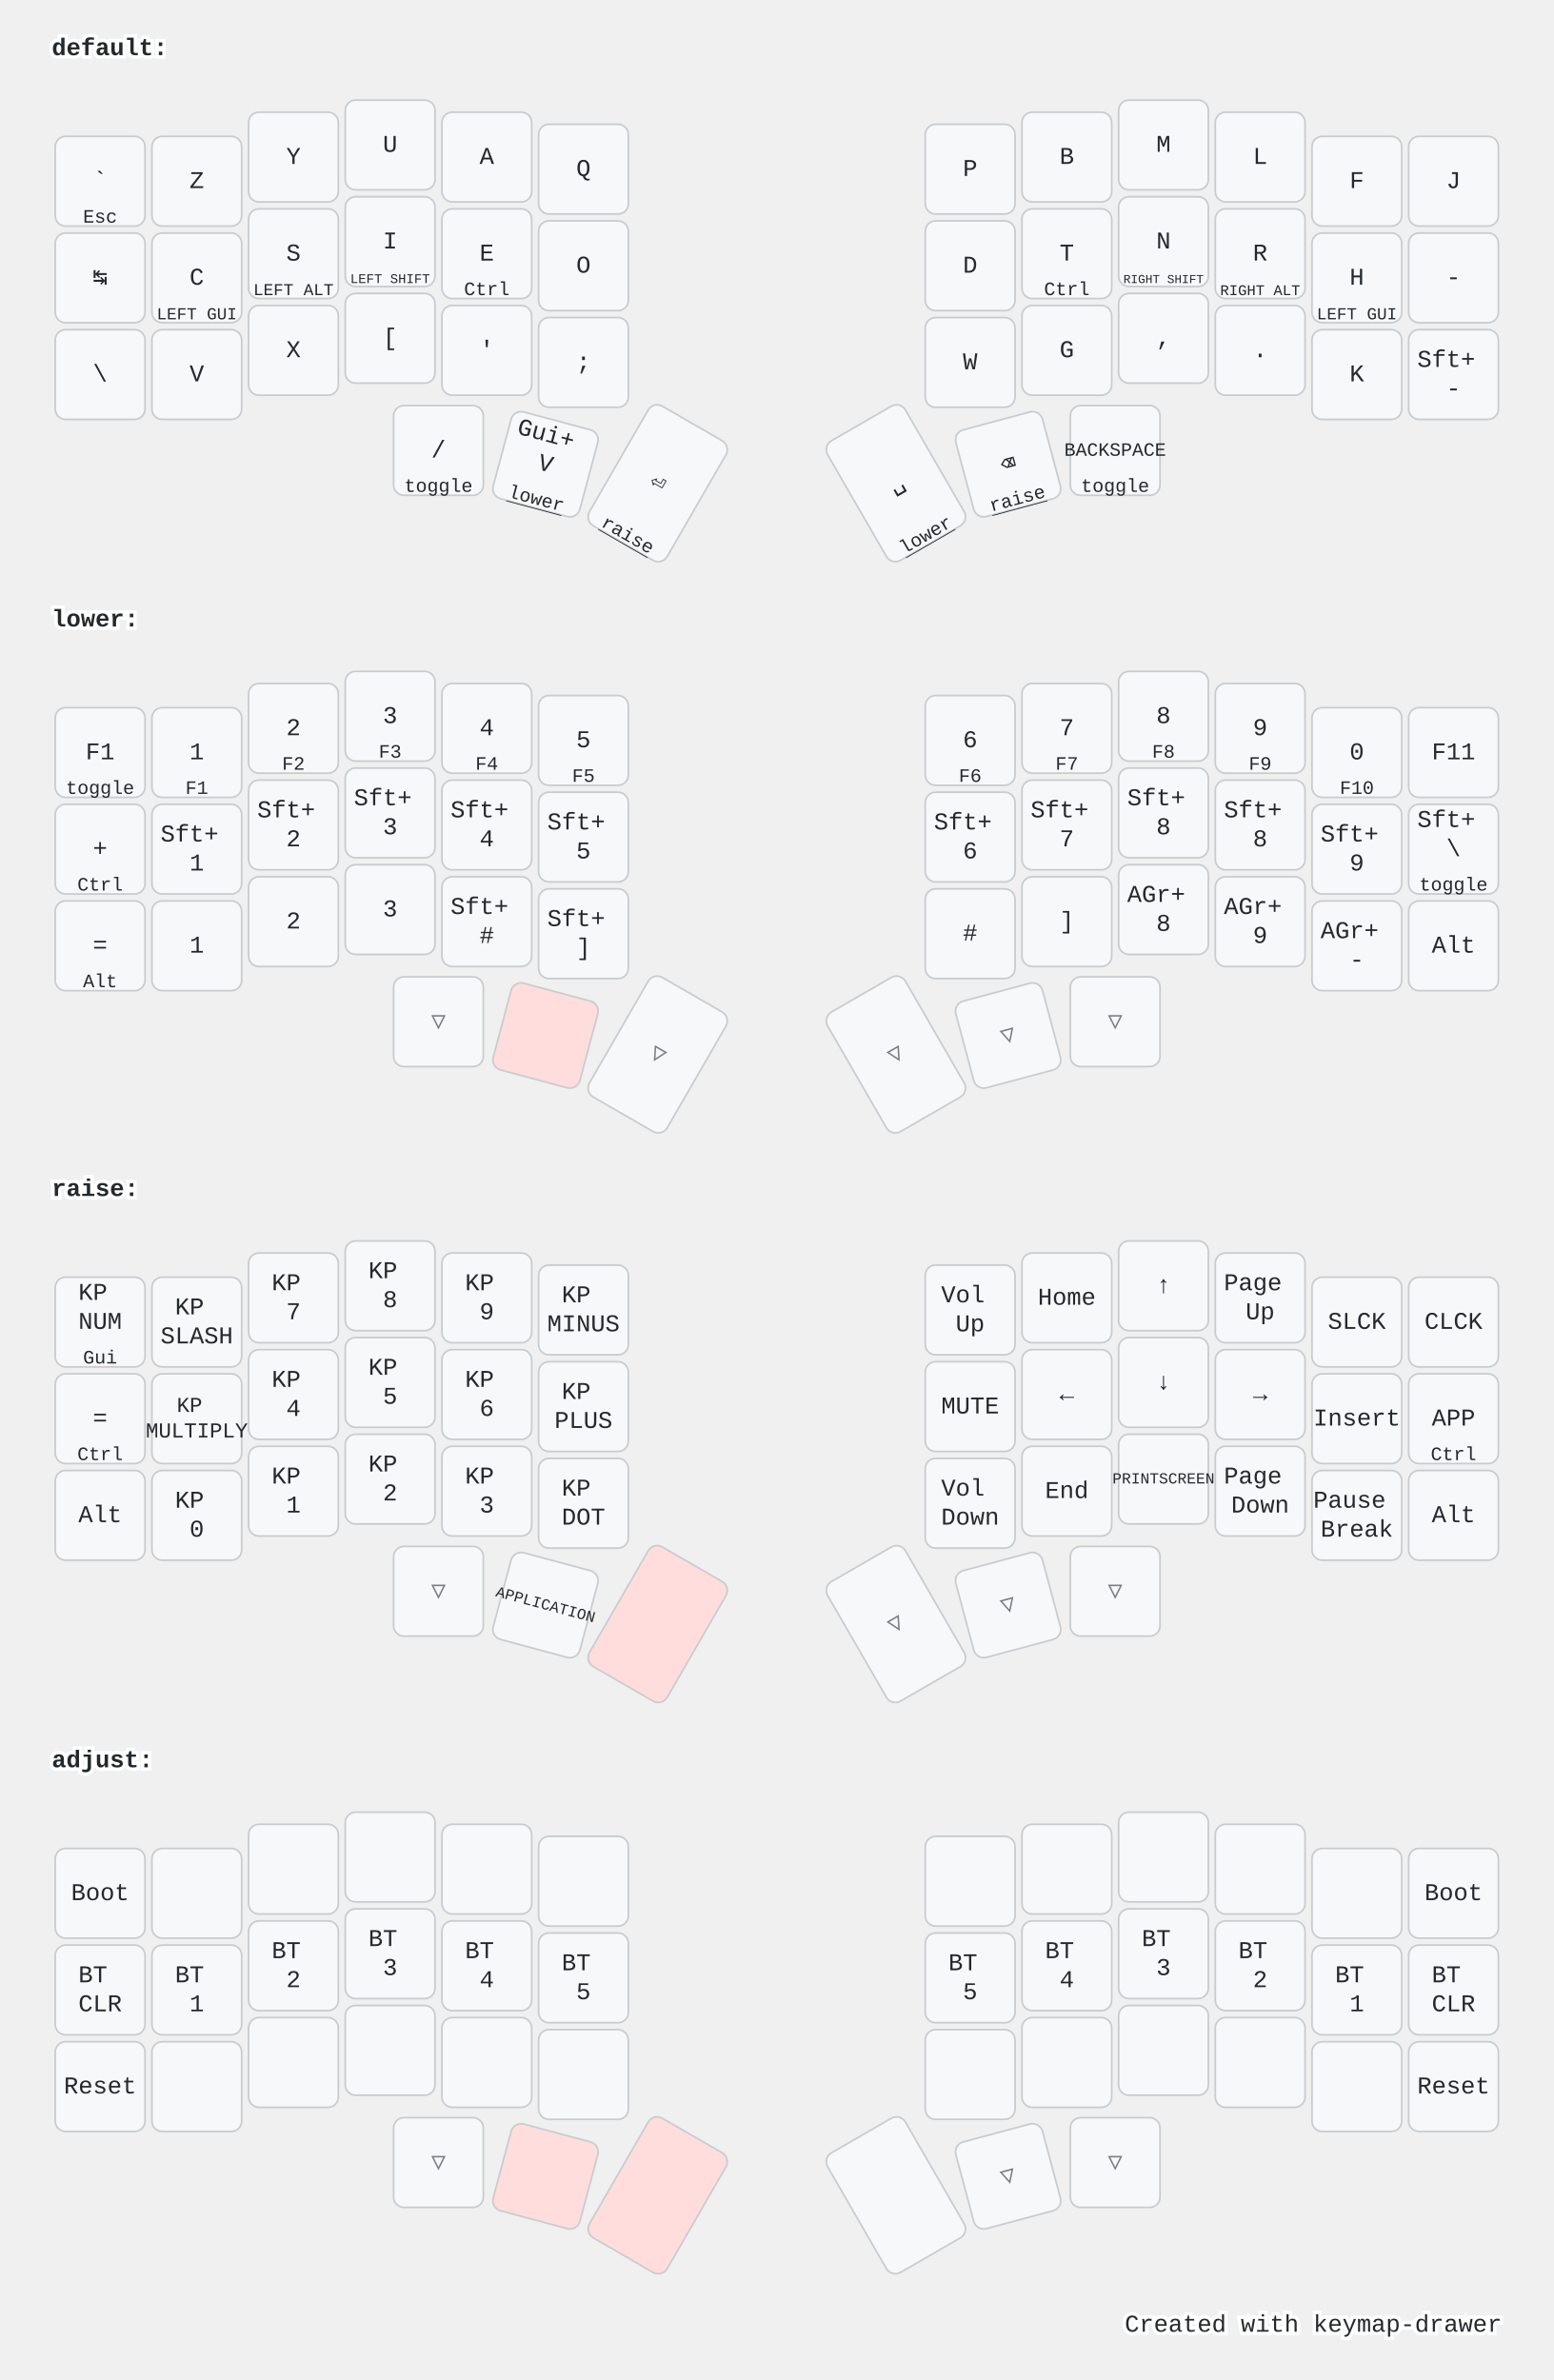
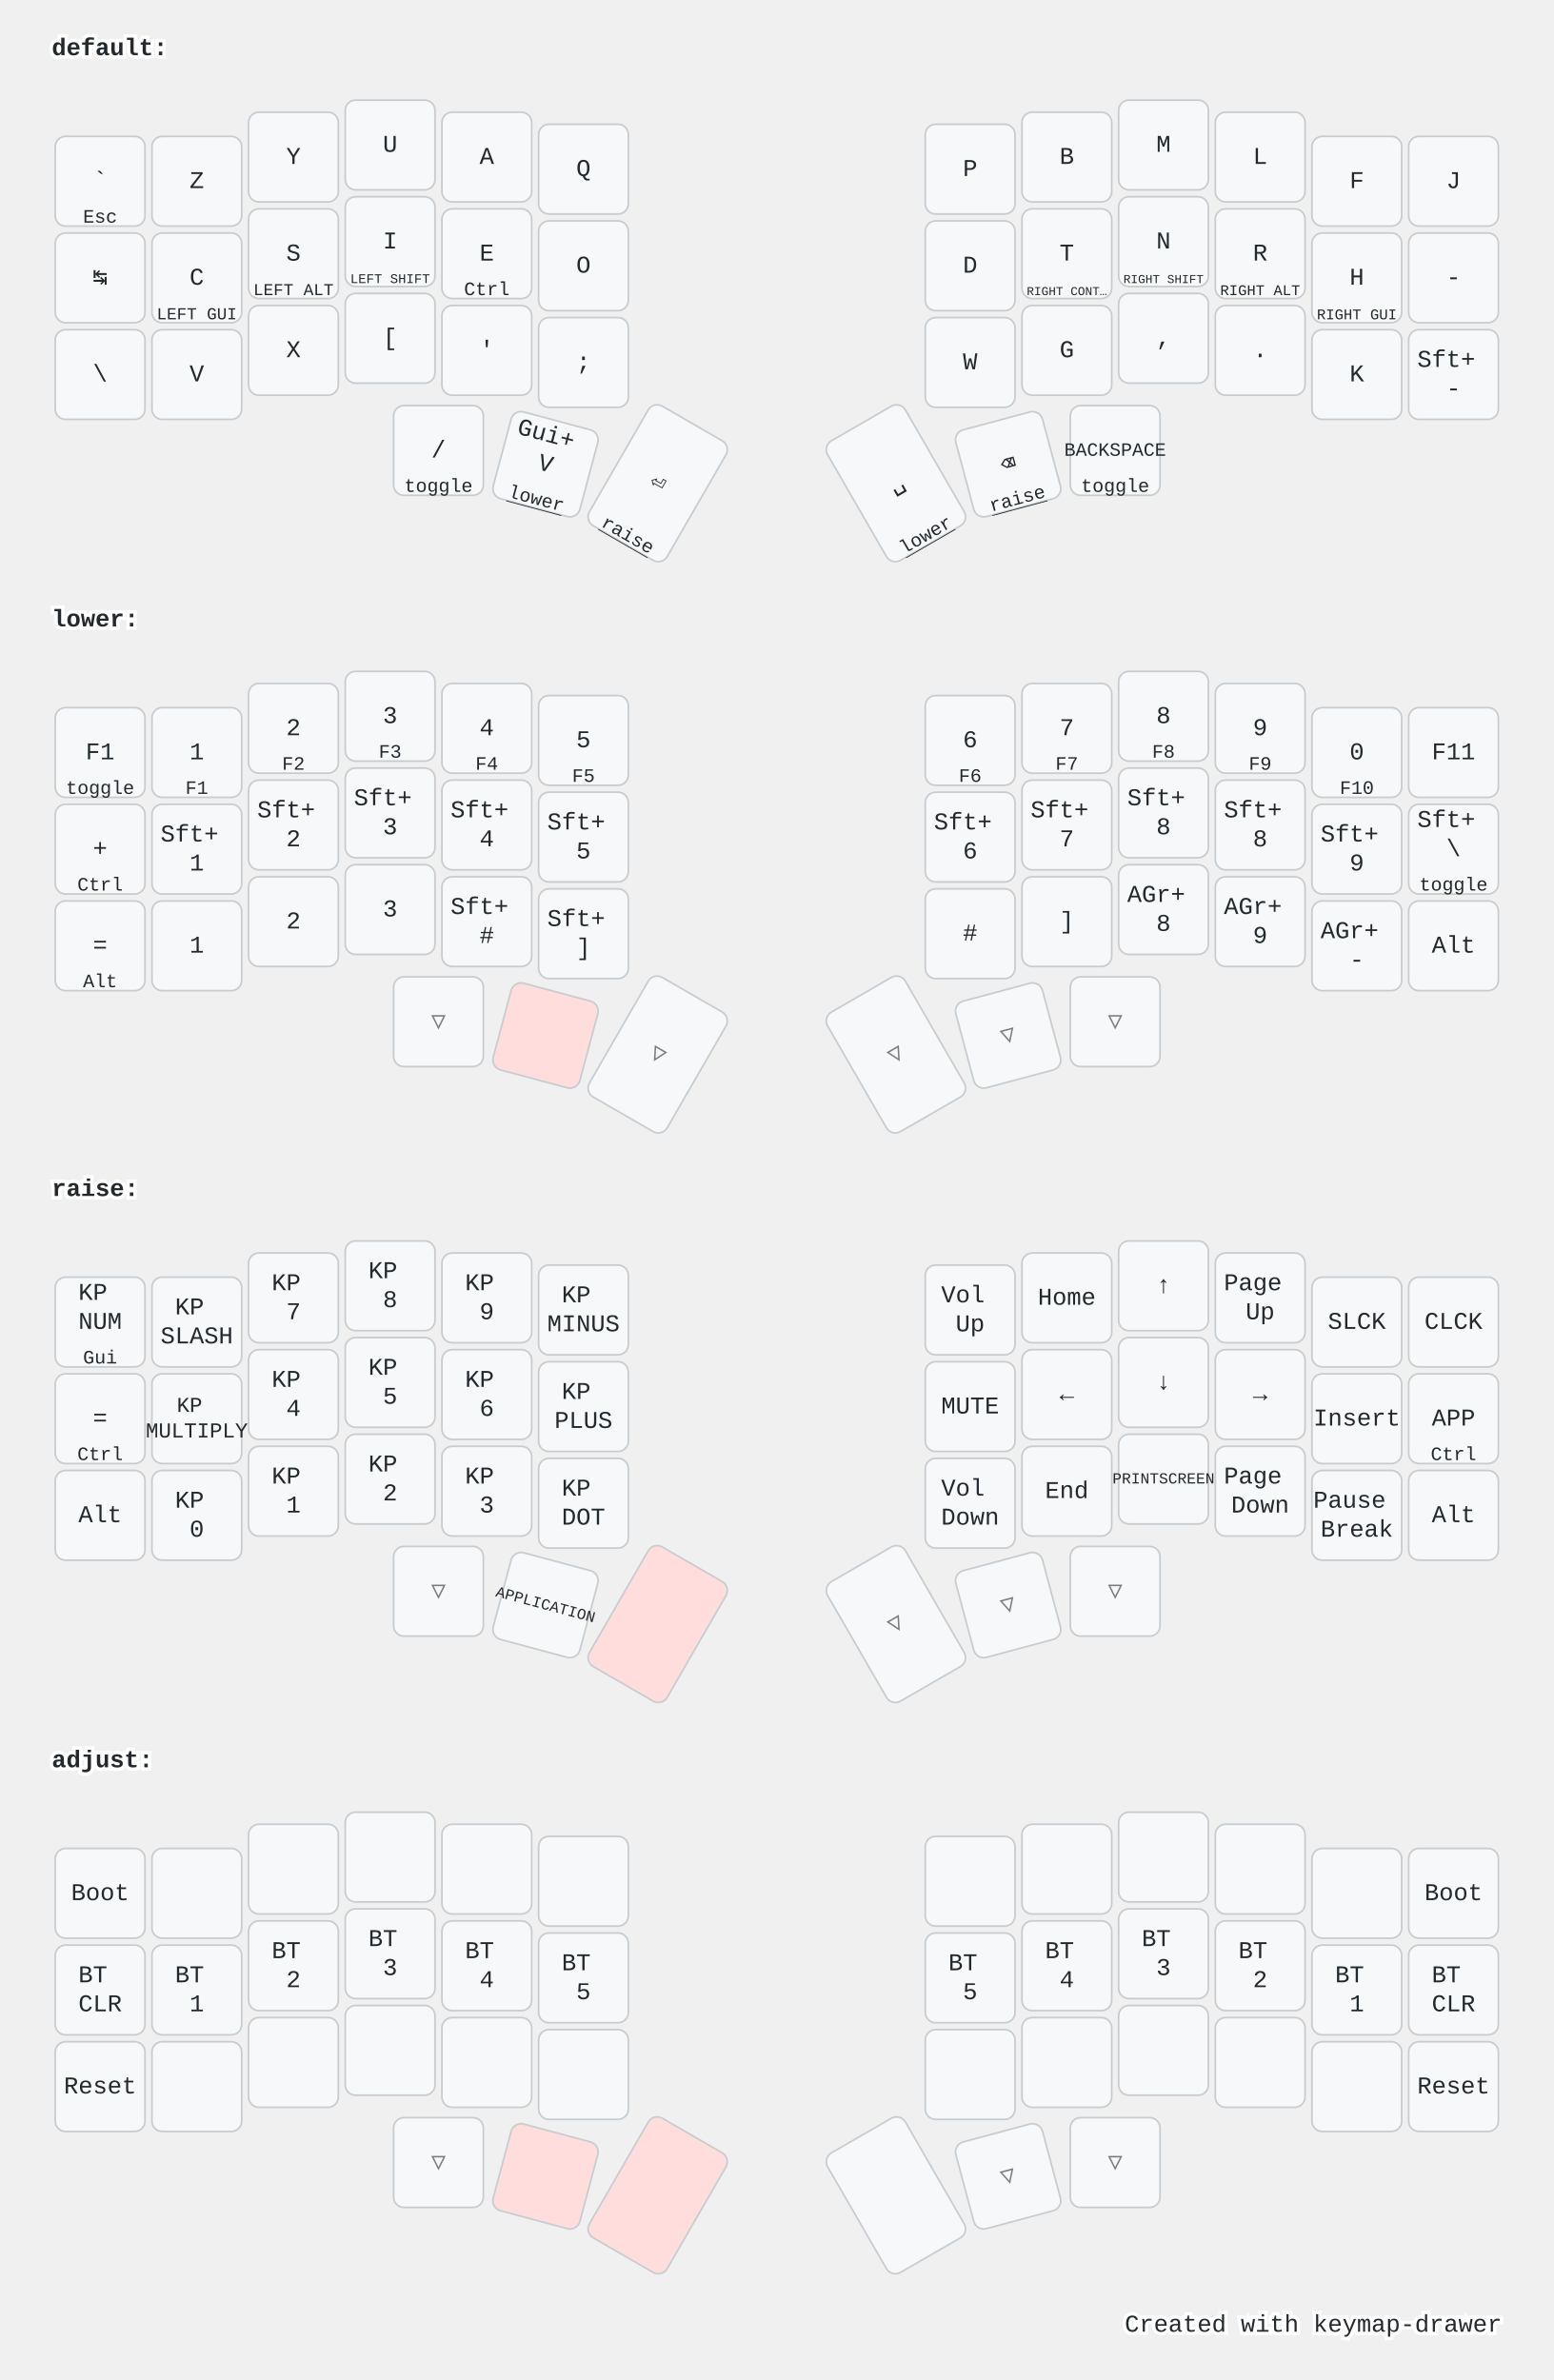
<svg xmlns="http://www.w3.org/2000/svg" width="900" height="1379" viewBox="0 0 900 1379" class="keymap">
  <style>/* inherit to force styles through use tags */
svg path {
    fill: inherit;
}

/* font and background color specifications */
svg.keymap {
    font-family: SFMono-Regular,Consolas,Liberation Mono,Menlo,monospace;
    font-size: 14px;
    font-kerning: normal;
    text-rendering: optimizeLegibility;
    fill: #24292e;
}

/* default key styling */
rect.key {
    fill: #f6f8fa;
}

rect.key, rect.combo {
    stroke: #c9cccf;
    stroke-width: 1;
}

/* default key side styling, only used is draw_key_sides is set */
rect.side {
    filter: brightness(90%);
}

/* color accent for combo boxes */
rect.combo, rect.combo-separate {
    fill: #cdf;
}

/* color accent for held keys */
rect.held, rect.combo.held {
    fill: #fdd;
}

/* color accent for ghost (optional) keys */
rect.ghost, rect.combo.ghost {
    stroke-dasharray: 4, 4;
    stroke-width: 2;
}

text {
    text-anchor: middle;
    dominant-baseline: middle;
}

/* styling for layer labels */
text.label {
    font-weight: bold;
    text-anchor: start;
    stroke: white;
    stroke-width: 4;
    paint-order: stroke;
}

/* styling for optional footer */
text.footer {
    text-anchor: end;
    dominant-baseline: auto;
    stroke: white;
    stroke-width: 4;
    paint-order: stroke;
}

/* styling for combo tap, and key hold/shifted label text */
text.combo, text.hold, text.shifted {
    font-size: 11px;
}

text.hold {
    text-anchor: middle;
    dominant-baseline: auto;
}

text.shifted {
    text-anchor: middle;
    dominant-baseline: hanging;
}

text.layer-activator {
    text-decoration: underline;
}

/* styling for hold/shifted label text in combo box */
text.combo.hold, text.combo.shifted {
    font-size: 8px;
}

/* lighter symbol for transparent keys */
text.trans {
    fill: #7b7e81;
}

/* styling for combo dendrons */
path.combo {
    stroke-width: 1;
    stroke: gray;
    fill: none;
}

/* Start Tabler Icons Cleanup */
/* cannot use height/width with glyphs */
.icon-tabler &gt; path {
    fill: inherit;
    stroke: inherit;
    stroke-width: 2;
}
/* hide tabler's default box */
.icon-tabler &gt; path[stroke="none"][fill="none"] {
    visibility: hidden;
}
/* End Tabler Icons Cleanup */

@media (prefers-color-scheme: dark) {
svg.keymap { fill: #d1d6db; }
rect.key { fill: #3f4750; }
rect.key, rect.combo { stroke: #60666c; }
rect.combo, rect.combo-separate { fill: #1f3d7a; }
rect.held, rect.combo.held { fill: #854747; }
text.label, text.footer { stroke: black; }
text.trans { fill: #7e8184; }
path.combo { stroke: #7f7f7f; }

}</style>
  <g transform="translate(30, 0)" class="layer-default">
    <text x="0" y="28" class="label" id="default">default:</text>
    <g transform="translate(0, 56)">
      <g transform="translate(28, 49)" class="key keypos-0">
        <rect rx="6" ry="6" x="-26" y="-26" width="52" height="52" class="key" />
        <text x="0" y="0" class="key tap">`</text>
        <text x="0" y="24" class="key hold">Esc</text>
      </g>
      <g transform="translate(84, 49)" class="key keypos-1">
        <rect rx="6" ry="6" x="-26" y="-26" width="52" height="52" class="key" />
        <text x="0" y="0" class="key tap">Z</text>
      </g>
      <g transform="translate(140, 35)" class="key keypos-2">
        <rect rx="6" ry="6" x="-26" y="-26" width="52" height="52" class="key" />
        <text x="0" y="0" class="key tap">Y</text>
      </g>
      <g transform="translate(196, 28)" class="key keypos-3">
        <rect rx="6" ry="6" x="-26" y="-26" width="52" height="52" class="key" />
        <text x="0" y="0" class="key tap">U</text>
      </g>
      <g transform="translate(252, 35)" class="key keypos-4">
        <rect rx="6" ry="6" x="-26" y="-26" width="52" height="52" class="key" />
        <text x="0" y="0" class="key tap">A</text>
      </g>
      <g transform="translate(308, 42)" class="key keypos-5">
        <rect rx="6" ry="6" x="-26" y="-26" width="52" height="52" class="key" />
        <text x="0" y="0" class="key tap">Q</text>
      </g>
      <g transform="translate(532, 42)" class="key keypos-6">
        <rect rx="6" ry="6" x="-26" y="-26" width="52" height="52" class="key" />
        <text x="0" y="0" class="key tap">P</text>
      </g>
      <g transform="translate(588, 35)" class="key keypos-7">
        <rect rx="6" ry="6" x="-26" y="-26" width="52" height="52" class="key" />
        <text x="0" y="0" class="key tap">B</text>
      </g>
      <g transform="translate(644, 28)" class="key keypos-8">
        <rect rx="6" ry="6" x="-26" y="-26" width="52" height="52" class="key" />
        <text x="0" y="0" class="key tap">M</text>
      </g>
      <g transform="translate(700, 35)" class="key keypos-9">
        <rect rx="6" ry="6" x="-26" y="-26" width="52" height="52" class="key" />
        <text x="0" y="0" class="key tap">L</text>
      </g>
      <g transform="translate(756, 49)" class="key keypos-10">
        <rect rx="6" ry="6" x="-26" y="-26" width="52" height="52" class="key" />
        <text x="0" y="0" class="key tap">F</text>
      </g>
      <g transform="translate(812, 49)" class="key keypos-11">
        <rect rx="6" ry="6" x="-26" y="-26" width="52" height="52" class="key" />
        <text x="0" y="0" class="key tap">J</text>
      </g>
      <g transform="translate(28, 105)" class="key keypos-12">
        <rect rx="6" ry="6" x="-26" y="-26" width="52" height="52" class="key" />
        <text x="0" y="0" class="key tap">↹</text>
      </g>
      <g transform="translate(84, 105)" class="key keypos-13">
        <rect rx="6" ry="6" x="-26" y="-26" width="52" height="52" class="key" />
        <text x="0" y="0" class="key tap">C</text>
        <text x="0" y="24" class="key hold">
          <tspan style="font-size: 88%">LEFT GUI</tspan>
        </text>
      </g>
      <g transform="translate(140, 91)" class="key keypos-14">
        <rect rx="6" ry="6" x="-26" y="-26" width="52" height="52" class="key" />
        <text x="0" y="0" class="key tap">S</text>
        <text x="0" y="24" class="key hold">
          <tspan style="font-size: 88%">LEFT ALT</tspan>
        </text>
      </g>
      <g transform="translate(196, 84)" class="key keypos-15">
        <rect rx="6" ry="6" x="-26" y="-26" width="52" height="52" class="key" />
        <text x="0" y="0" class="key tap">I</text>
        <text x="0" y="24" class="key hold">
          <tspan style="font-size: 70%">LEFT SHIFT</tspan>
        </text>
      </g>
      <g transform="translate(252, 91)" class="key keypos-16">
        <rect rx="6" ry="6" x="-26" y="-26" width="52" height="52" class="key" />
        <text x="0" y="0" class="key tap">E</text>
        <text x="0" y="24" class="key hold">Ctrl</text>
      </g>
      <g transform="translate(308, 98)" class="key keypos-17">
        <rect rx="6" ry="6" x="-26" y="-26" width="52" height="52" class="key" />
        <text x="0" y="0" class="key tap">O</text>
      </g>
      <g transform="translate(532, 98)" class="key keypos-18">
        <rect rx="6" ry="6" x="-26" y="-26" width="52" height="52" class="key" />
        <text x="0" y="0" class="key tap">D</text>
      </g>
      <g transform="translate(588, 91)" class="key keypos-19">
        <rect rx="6" ry="6" x="-26" y="-26" width="52" height="52" class="key" />
        <text x="0" y="0" class="key tap">T</text>
-         <text x="0" y="24" class="key hold">Ctrl</text>
+         <text x="0" y="24" class="key hold">
+           <tspan style="font-size: 64%">RIGHT CONT…</tspan>
+         </text>
      </g>
      <g transform="translate(644, 84)" class="key keypos-20">
        <rect rx="6" ry="6" x="-26" y="-26" width="52" height="52" class="key" />
        <text x="0" y="0" class="key tap">N</text>
        <text x="0" y="24" class="key hold">
          <tspan style="font-size: 64%">RIGHT SHIFT</tspan>
        </text>
      </g>
      <g transform="translate(700, 91)" class="key keypos-21">
        <rect rx="6" ry="6" x="-26" y="-26" width="52" height="52" class="key" />
        <text x="0" y="0" class="key tap">R</text>
        <text x="0" y="24" class="key hold">
          <tspan style="font-size: 78%">RIGHT ALT</tspan>
        </text>
      </g>
      <g transform="translate(756, 105)" class="key keypos-22">
        <rect rx="6" ry="6" x="-26" y="-26" width="52" height="52" class="key" />
        <text x="0" y="0" class="key tap">H</text>
        <text x="0" y="24" class="key hold">
-           <tspan style="font-size: 88%">LEFT GUI</tspan>
+           <tspan style="font-size: 78%">RIGHT GUI</tspan>
        </text>
      </g>
      <g transform="translate(812, 105)" class="key keypos-23">
        <rect rx="6" ry="6" x="-26" y="-26" width="52" height="52" class="key" />
        <text x="0" y="0" class="key tap">-</text>
      </g>
      <g transform="translate(28, 161)" class="key keypos-24">
        <rect rx="6" ry="6" x="-26" y="-26" width="52" height="52" class="key" />
        <text x="0" y="0" class="key tap">\</text>
      </g>
      <g transform="translate(84, 161)" class="key keypos-25">
        <rect rx="6" ry="6" x="-26" y="-26" width="52" height="52" class="key" />
        <text x="0" y="0" class="key tap">V</text>
      </g>
      <g transform="translate(140, 147)" class="key keypos-26">
        <rect rx="6" ry="6" x="-26" y="-26" width="52" height="52" class="key" />
        <text x="0" y="0" class="key tap">X</text>
      </g>
      <g transform="translate(196, 140)" class="key keypos-27">
        <rect rx="6" ry="6" x="-26" y="-26" width="52" height="52" class="key" />
        <text x="0" y="0" class="key tap">[</text>
      </g>
      <g transform="translate(252, 147)" class="key keypos-28">
        <rect rx="6" ry="6" x="-26" y="-26" width="52" height="52" class="key" />
        <text x="0" y="0" class="key tap">'</text>
      </g>
      <g transform="translate(308, 154)" class="key keypos-29">
        <rect rx="6" ry="6" x="-26" y="-26" width="52" height="52" class="key" />
        <text x="0" y="0" class="key tap">;</text>
      </g>
      <g transform="translate(532, 154)" class="key keypos-30">
        <rect rx="6" ry="6" x="-26" y="-26" width="52" height="52" class="key" />
        <text x="0" y="0" class="key tap">W</text>
      </g>
      <g transform="translate(588, 147)" class="key keypos-31">
        <rect rx="6" ry="6" x="-26" y="-26" width="52" height="52" class="key" />
        <text x="0" y="0" class="key tap">G</text>
      </g>
      <g transform="translate(644, 140)" class="key keypos-32">
        <rect rx="6" ry="6" x="-26" y="-26" width="52" height="52" class="key" />
        <text x="0" y="0" class="key tap">,</text>
      </g>
      <g transform="translate(700, 147)" class="key keypos-33">
        <rect rx="6" ry="6" x="-26" y="-26" width="52" height="52" class="key" />
        <text x="0" y="0" class="key tap">.</text>
      </g>
      <g transform="translate(756, 161)" class="key keypos-34">
        <rect rx="6" ry="6" x="-26" y="-26" width="52" height="52" class="key" />
        <text x="0" y="0" class="key tap">K</text>
      </g>
      <g transform="translate(812, 161)" class="key keypos-35">
        <rect rx="6" ry="6" x="-26" y="-26" width="52" height="52" class="key" />
        <text x="0" y="0" class="key tap">
          <tspan x="0" dy="-0.6em">Sft+</tspan>
          <tspan x="0" dy="1.2em">-</tspan>
        </text>
      </g>
      <g transform="translate(224, 205)" class="key keypos-36">
        <rect rx="6" ry="6" x="-26" y="-26" width="52" height="52" class="key" />
        <text x="0" y="0" class="key tap">/</text>
        <text x="0" y="24" class="key hold">toggle</text>
      </g>
      <g transform="translate(286, 213) rotate(15.0)" class="key keypos-37">
        <rect rx="6" ry="6" x="-26" y="-26" width="52" height="52" class="key" />
        <text x="0" y="0" class="key tap">
          <tspan x="0" dy="-1.2em">Gui+</tspan>
          <tspan x="0" dy="1.2em">V</tspan>
        </text>
        <a href="#lower">
          <text x="0" y="24" class="key hold layer-activator">lower</text>
        </a>
      </g>
      <g transform="translate(351, 224) rotate(30.0)" class="key keypos-38">
        <rect rx="6" ry="6" x="-26" y="-40" width="52" height="80" class="key" />
        <text x="0" y="0" class="key tap">⏎</text>
        <a href="#raise">
          <text x="0" y="38" class="key hold layer-activator">raise</text>
        </a>
      </g>
      <g transform="translate(489, 224) rotate(-30.0)" class="key keypos-39">
        <rect rx="6" ry="6" x="-26" y="-40" width="52" height="80" class="key" />
        <text x="0" y="0" class="key tap">␣</text>
        <a href="#lower">
          <text x="0" y="38" class="key hold layer-activator">lower</text>
        </a>
      </g>
      <g transform="translate(554, 213) rotate(-15.0)" class="key keypos-40">
        <rect rx="6" ry="6" x="-26" y="-26" width="52" height="52" class="key" />
        <text x="0" y="0" class="key tap">⌫</text>
        <a href="#raise">
          <text x="0" y="24" class="key hold layer-activator">raise</text>
        </a>
      </g>
      <g transform="translate(616, 205)" class="key keypos-41">
        <rect rx="6" ry="6" x="-26" y="-26" width="52" height="52" class="key" />
        <text x="0" y="0" class="key tap">
          <tspan style="font-size: 78%">BACKSPACE</tspan>
        </text>
        <text x="0" y="24" class="key hold">toggle</text>
      </g>
    </g>
  </g>
  <g transform="translate(30, 331)" class="layer-lower">
    <text x="0" y="28" class="label" id="lower">lower:</text>
    <g transform="translate(0, 56)">
      <g transform="translate(28, 49)" class="key keypos-0">
        <rect rx="6" ry="6" x="-26" y="-26" width="52" height="52" class="key" />
        <text x="0" y="0" class="key tap">F1</text>
        <text x="0" y="24" class="key hold">toggle</text>
      </g>
      <g transform="translate(84, 49)" class="key keypos-1">
        <rect rx="6" ry="6" x="-26" y="-26" width="52" height="52" class="key" />
        <text x="0" y="0" class="key tap">1</text>
        <text x="0" y="24" class="key hold">F1</text>
      </g>
      <g transform="translate(140, 35)" class="key keypos-2">
        <rect rx="6" ry="6" x="-26" y="-26" width="52" height="52" class="key" />
        <text x="0" y="0" class="key tap">2</text>
        <text x="0" y="24" class="key hold">F2</text>
      </g>
      <g transform="translate(196, 28)" class="key keypos-3">
        <rect rx="6" ry="6" x="-26" y="-26" width="52" height="52" class="key" />
        <text x="0" y="0" class="key tap">3</text>
        <text x="0" y="24" class="key hold">F3</text>
      </g>
      <g transform="translate(252, 35)" class="key keypos-4">
        <rect rx="6" ry="6" x="-26" y="-26" width="52" height="52" class="key" />
        <text x="0" y="0" class="key tap">4</text>
        <text x="0" y="24" class="key hold">F4</text>
      </g>
      <g transform="translate(308, 42)" class="key keypos-5">
        <rect rx="6" ry="6" x="-26" y="-26" width="52" height="52" class="key" />
        <text x="0" y="0" class="key tap">5</text>
        <text x="0" y="24" class="key hold">F5</text>
      </g>
      <g transform="translate(532, 42)" class="key keypos-6">
        <rect rx="6" ry="6" x="-26" y="-26" width="52" height="52" class="key" />
        <text x="0" y="0" class="key tap">6</text>
        <text x="0" y="24" class="key hold">F6</text>
      </g>
      <g transform="translate(588, 35)" class="key keypos-7">
        <rect rx="6" ry="6" x="-26" y="-26" width="52" height="52" class="key" />
        <text x="0" y="0" class="key tap">7</text>
        <text x="0" y="24" class="key hold">F7</text>
      </g>
      <g transform="translate(644, 28)" class="key keypos-8">
        <rect rx="6" ry="6" x="-26" y="-26" width="52" height="52" class="key" />
        <text x="0" y="0" class="key tap">8</text>
        <text x="0" y="24" class="key hold">F8</text>
      </g>
      <g transform="translate(700, 35)" class="key keypos-9">
        <rect rx="6" ry="6" x="-26" y="-26" width="52" height="52" class="key" />
        <text x="0" y="0" class="key tap">9</text>
        <text x="0" y="24" class="key hold">F9</text>
      </g>
      <g transform="translate(756, 49)" class="key keypos-10">
        <rect rx="6" ry="6" x="-26" y="-26" width="52" height="52" class="key" />
        <text x="0" y="0" class="key tap">0</text>
        <text x="0" y="24" class="key hold">F10</text>
      </g>
      <g transform="translate(812, 49)" class="key keypos-11">
        <rect rx="6" ry="6" x="-26" y="-26" width="52" height="52" class="key" />
        <text x="0" y="0" class="key tap">F11</text>
      </g>
      <g transform="translate(28, 105)" class="key keypos-12">
        <rect rx="6" ry="6" x="-26" y="-26" width="52" height="52" class="key" />
        <text x="0" y="0" class="key tap">+</text>
        <text x="0" y="24" class="key hold">Ctrl</text>
      </g>
      <g transform="translate(84, 105)" class="key keypos-13">
        <rect rx="6" ry="6" x="-26" y="-26" width="52" height="52" class="key" />
        <text x="0" y="0" class="key tap">
          <tspan x="0" dy="-0.6em">Sft+</tspan>
          <tspan x="0" dy="1.2em">1</tspan>
        </text>
      </g>
      <g transform="translate(140, 91)" class="key keypos-14">
        <rect rx="6" ry="6" x="-26" y="-26" width="52" height="52" class="key" />
        <text x="0" y="0" class="key tap">
          <tspan x="0" dy="-0.6em">Sft+</tspan>
          <tspan x="0" dy="1.2em">2</tspan>
        </text>
      </g>
      <g transform="translate(196, 84)" class="key keypos-15">
        <rect rx="6" ry="6" x="-26" y="-26" width="52" height="52" class="key" />
        <text x="0" y="0" class="key tap">
          <tspan x="0" dy="-0.6em">Sft+</tspan>
          <tspan x="0" dy="1.2em">3</tspan>
        </text>
      </g>
      <g transform="translate(252, 91)" class="key keypos-16">
        <rect rx="6" ry="6" x="-26" y="-26" width="52" height="52" class="key" />
        <text x="0" y="0" class="key tap">
          <tspan x="0" dy="-0.6em">Sft+</tspan>
          <tspan x="0" dy="1.2em">4</tspan>
        </text>
      </g>
      <g transform="translate(308, 98)" class="key keypos-17">
        <rect rx="6" ry="6" x="-26" y="-26" width="52" height="52" class="key" />
        <text x="0" y="0" class="key tap">
          <tspan x="0" dy="-0.6em">Sft+</tspan>
          <tspan x="0" dy="1.2em">5</tspan>
        </text>
      </g>
      <g transform="translate(532, 98)" class="key keypos-18">
        <rect rx="6" ry="6" x="-26" y="-26" width="52" height="52" class="key" />
        <text x="0" y="0" class="key tap">
          <tspan x="0" dy="-0.6em">Sft+</tspan>
          <tspan x="0" dy="1.2em">6</tspan>
        </text>
      </g>
      <g transform="translate(588, 91)" class="key keypos-19">
        <rect rx="6" ry="6" x="-26" y="-26" width="52" height="52" class="key" />
        <text x="0" y="0" class="key tap">
          <tspan x="0" dy="-0.6em">Sft+</tspan>
          <tspan x="0" dy="1.2em">7</tspan>
        </text>
      </g>
      <g transform="translate(644, 84)" class="key keypos-20">
        <rect rx="6" ry="6" x="-26" y="-26" width="52" height="52" class="key" />
        <text x="0" y="0" class="key tap">
          <tspan x="0" dy="-0.6em">Sft+</tspan>
          <tspan x="0" dy="1.2em">8</tspan>
        </text>
      </g>
      <g transform="translate(700, 91)" class="key keypos-21">
        <rect rx="6" ry="6" x="-26" y="-26" width="52" height="52" class="key" />
        <text x="0" y="0" class="key tap">
          <tspan x="0" dy="-0.6em">Sft+</tspan>
          <tspan x="0" dy="1.2em">8</tspan>
        </text>
      </g>
      <g transform="translate(756, 105)" class="key keypos-22">
        <rect rx="6" ry="6" x="-26" y="-26" width="52" height="52" class="key" />
        <text x="0" y="0" class="key tap">
          <tspan x="0" dy="-0.6em">Sft+</tspan>
          <tspan x="0" dy="1.2em">9</tspan>
        </text>
      </g>
      <g transform="translate(812, 105)" class="key keypos-23">
        <rect rx="6" ry="6" x="-26" y="-26" width="52" height="52" class="key" />
        <text x="0" y="0" class="key tap">
          <tspan x="0" dy="-1.2em">Sft+</tspan>
          <tspan x="0" dy="1.2em">\</tspan>
        </text>
        <text x="0" y="24" class="key hold">toggle</text>
      </g>
      <g transform="translate(28, 161)" class="key keypos-24">
        <rect rx="6" ry="6" x="-26" y="-26" width="52" height="52" class="key" />
        <text x="0" y="0" class="key tap">=</text>
        <text x="0" y="24" class="key hold">Alt</text>
      </g>
      <g transform="translate(84, 161)" class="key keypos-25">
        <rect rx="6" ry="6" x="-26" y="-26" width="52" height="52" class="key" />
        <text x="0" y="0" class="key tap">1</text>
      </g>
      <g transform="translate(140, 147)" class="key keypos-26">
        <rect rx="6" ry="6" x="-26" y="-26" width="52" height="52" class="key" />
        <text x="0" y="0" class="key tap">2</text>
      </g>
      <g transform="translate(196, 140)" class="key keypos-27">
        <rect rx="6" ry="6" x="-26" y="-26" width="52" height="52" class="key" />
        <text x="0" y="0" class="key tap">3</text>
      </g>
      <g transform="translate(252, 147)" class="key keypos-28">
        <rect rx="6" ry="6" x="-26" y="-26" width="52" height="52" class="key" />
        <text x="0" y="0" class="key tap">
          <tspan x="0" dy="-0.6em">Sft+</tspan>
          <tspan x="0" dy="1.2em">#</tspan>
        </text>
      </g>
      <g transform="translate(308, 154)" class="key keypos-29">
        <rect rx="6" ry="6" x="-26" y="-26" width="52" height="52" class="key" />
        <text x="0" y="0" class="key tap">
          <tspan x="0" dy="-0.6em">Sft+</tspan>
          <tspan x="0" dy="1.2em">]</tspan>
        </text>
      </g>
      <g transform="translate(532, 154)" class="key keypos-30">
        <rect rx="6" ry="6" x="-26" y="-26" width="52" height="52" class="key" />
        <text x="0" y="0" class="key tap">#</text>
      </g>
      <g transform="translate(588, 147)" class="key keypos-31">
        <rect rx="6" ry="6" x="-26" y="-26" width="52" height="52" class="key" />
        <text x="0" y="0" class="key tap">]</text>
      </g>
      <g transform="translate(644, 140)" class="key keypos-32">
        <rect rx="6" ry="6" x="-26" y="-26" width="52" height="52" class="key" />
        <text x="0" y="0" class="key tap">
          <tspan x="0" dy="-0.6em">AGr+</tspan>
          <tspan x="0" dy="1.2em">8</tspan>
        </text>
      </g>
      <g transform="translate(700, 147)" class="key keypos-33">
        <rect rx="6" ry="6" x="-26" y="-26" width="52" height="52" class="key" />
        <text x="0" y="0" class="key tap">
          <tspan x="0" dy="-0.6em">AGr+</tspan>
          <tspan x="0" dy="1.2em">9</tspan>
        </text>
      </g>
      <g transform="translate(756, 161)" class="key keypos-34">
        <rect rx="6" ry="6" x="-26" y="-26" width="52" height="52" class="key" />
        <text x="0" y="0" class="key tap">
          <tspan x="0" dy="-0.6em">AGr+</tspan>
          <tspan x="0" dy="1.2em">-</tspan>
        </text>
      </g>
      <g transform="translate(812, 161)" class="key keypos-35">
        <rect rx="6" ry="6" x="-26" y="-26" width="52" height="52" class="key" />
        <text x="0" y="0" class="key tap">Alt</text>
      </g>
      <g transform="translate(224, 205)" class="key trans keypos-36">
        <rect rx="6" ry="6" x="-26" y="-26" width="52" height="52" class="key trans" />
        <text x="0" y="0" class="key trans tap">▽</text>
      </g>
      <g transform="translate(286, 213) rotate(15.0)" class="key held keypos-37">
        <rect rx="6" ry="6" x="-26" y="-26" width="52" height="52" class="key held" />
      </g>
      <g transform="translate(351, 224) rotate(30.0)" class="key trans keypos-38">
        <rect rx="6" ry="6" x="-26" y="-40" width="52" height="80" class="key trans" />
        <text x="0" y="0" class="key trans tap">▽</text>
      </g>
      <g transform="translate(489, 224) rotate(-30.0)" class="key trans keypos-39">
        <rect rx="6" ry="6" x="-26" y="-40" width="52" height="80" class="key trans" />
        <text x="0" y="0" class="key trans tap">▽</text>
      </g>
      <g transform="translate(554, 213) rotate(-15.0)" class="key trans keypos-40">
        <rect rx="6" ry="6" x="-26" y="-26" width="52" height="52" class="key trans" />
        <text x="0" y="0" class="key trans tap">▽</text>
      </g>
      <g transform="translate(616, 205)" class="key trans keypos-41">
        <rect rx="6" ry="6" x="-26" y="-26" width="52" height="52" class="key trans" />
        <text x="0" y="0" class="key trans tap">▽</text>
      </g>
    </g>
  </g>
  <g transform="translate(30, 661)" class="layer-raise">
    <text x="0" y="28" class="label" id="raise">raise:</text>
    <g transform="translate(0, 56)">
      <g transform="translate(28, 49)" class="key keypos-0">
        <rect rx="6" ry="6" x="-26" y="-26" width="52" height="52" class="key" />
        <text x="0" y="0" class="key tap">
          <tspan x="0" dy="-1.2em">KP</tspan>
          <tspan x="0" dy="1.2em">NUM</tspan>
        </text>
        <text x="0" y="24" class="key hold">Gui</text>
      </g>
      <g transform="translate(84, 49)" class="key keypos-1">
        <rect rx="6" ry="6" x="-26" y="-26" width="52" height="52" class="key" />
        <text x="0" y="0" class="key tap">
          <tspan x="0" dy="-0.6em">KP</tspan>
          <tspan x="0" dy="1.2em">SLASH</tspan>
        </text>
      </g>
      <g transform="translate(140, 35)" class="key keypos-2">
        <rect rx="6" ry="6" x="-26" y="-26" width="52" height="52" class="key" />
        <text x="0" y="0" class="key tap">
          <tspan x="0" dy="-0.6em">KP</tspan>
          <tspan x="0" dy="1.2em">7</tspan>
        </text>
      </g>
      <g transform="translate(196, 28)" class="key keypos-3">
        <rect rx="6" ry="6" x="-26" y="-26" width="52" height="52" class="key" />
        <text x="0" y="0" class="key tap">
          <tspan x="0" dy="-0.6em">KP</tspan>
          <tspan x="0" dy="1.2em">8</tspan>
        </text>
      </g>
      <g transform="translate(252, 35)" class="key keypos-4">
        <rect rx="6" ry="6" x="-26" y="-26" width="52" height="52" class="key" />
        <text x="0" y="0" class="key tap">
          <tspan x="0" dy="-0.6em">KP</tspan>
          <tspan x="0" dy="1.2em">9</tspan>
        </text>
      </g>
      <g transform="translate(308, 42)" class="key keypos-5">
        <rect rx="6" ry="6" x="-26" y="-26" width="52" height="52" class="key" />
        <text x="0" y="0" class="key tap">
          <tspan x="0" dy="-0.6em">KP</tspan>
          <tspan x="0" dy="1.2em">MINUS</tspan>
        </text>
      </g>
      <g transform="translate(532, 42)" class="key keypos-6">
        <rect rx="6" ry="6" x="-26" y="-26" width="52" height="52" class="key" />
        <text x="0" y="0" class="key tap">
          <tspan x="0" dy="-0.6em">Vol</tspan>
          <tspan x="0" dy="1.2em">Up</tspan>
        </text>
      </g>
      <g transform="translate(588, 35)" class="key keypos-7">
        <rect rx="6" ry="6" x="-26" y="-26" width="52" height="52" class="key" />
        <text x="0" y="0" class="key tap">Home</text>
      </g>
      <g transform="translate(644, 28)" class="key keypos-8">
        <rect rx="6" ry="6" x="-26" y="-26" width="52" height="52" class="key" />
        <text x="0" y="0" class="key tap">↑</text>
      </g>
      <g transform="translate(700, 35)" class="key keypos-9">
        <rect rx="6" ry="6" x="-26" y="-26" width="52" height="52" class="key" />
        <text x="0" y="0" class="key tap">
          <tspan x="0" dy="-0.6em">Page</tspan>
          <tspan x="0" dy="1.2em">Up</tspan>
        </text>
      </g>
      <g transform="translate(756, 49)" class="key keypos-10">
        <rect rx="6" ry="6" x="-26" y="-26" width="52" height="52" class="key" />
        <text x="0" y="0" class="key tap">SLCK</text>
      </g>
      <g transform="translate(812, 49)" class="key keypos-11">
        <rect rx="6" ry="6" x="-26" y="-26" width="52" height="52" class="key" />
        <text x="0" y="0" class="key tap">CLCK</text>
      </g>
      <g transform="translate(28, 105)" class="key keypos-12">
        <rect rx="6" ry="6" x="-26" y="-26" width="52" height="52" class="key" />
        <text x="0" y="0" class="key tap">=</text>
        <text x="0" y="24" class="key hold">Ctrl</text>
      </g>
      <g transform="translate(84, 105)" class="key keypos-13">
        <rect rx="6" ry="6" x="-26" y="-26" width="52" height="52" class="key" />
        <text x="0" y="0" class="key tap">
          <tspan x="0" dy="-0.6em" style="font-size: 88%">KP</tspan>
          <tspan x="0" dy="1.2em" style="font-size: 88%">MULTIPLY</tspan>
        </text>
      </g>
      <g transform="translate(140, 91)" class="key keypos-14">
        <rect rx="6" ry="6" x="-26" y="-26" width="52" height="52" class="key" />
        <text x="0" y="0" class="key tap">
          <tspan x="0" dy="-0.6em">KP</tspan>
          <tspan x="0" dy="1.2em">4</tspan>
        </text>
      </g>
      <g transform="translate(196, 84)" class="key keypos-15">
        <rect rx="6" ry="6" x="-26" y="-26" width="52" height="52" class="key" />
        <text x="0" y="0" class="key tap">
          <tspan x="0" dy="-0.6em">KP</tspan>
          <tspan x="0" dy="1.2em">5</tspan>
        </text>
      </g>
      <g transform="translate(252, 91)" class="key keypos-16">
        <rect rx="6" ry="6" x="-26" y="-26" width="52" height="52" class="key" />
        <text x="0" y="0" class="key tap">
          <tspan x="0" dy="-0.6em">KP</tspan>
          <tspan x="0" dy="1.2em">6</tspan>
        </text>
      </g>
      <g transform="translate(308, 98)" class="key keypos-17">
        <rect rx="6" ry="6" x="-26" y="-26" width="52" height="52" class="key" />
        <text x="0" y="0" class="key tap">
          <tspan x="0" dy="-0.6em">KP</tspan>
          <tspan x="0" dy="1.2em">PLUS</tspan>
        </text>
      </g>
      <g transform="translate(532, 98)" class="key keypos-18">
        <rect rx="6" ry="6" x="-26" y="-26" width="52" height="52" class="key" />
        <text x="0" y="0" class="key tap">MUTE</text>
      </g>
      <g transform="translate(588, 91)" class="key keypos-19">
        <rect rx="6" ry="6" x="-26" y="-26" width="52" height="52" class="key" />
        <text x="0" y="0" class="key tap">←</text>
      </g>
      <g transform="translate(644, 84)" class="key keypos-20">
        <rect rx="6" ry="6" x="-26" y="-26" width="52" height="52" class="key" />
        <text x="0" y="0" class="key tap">↓</text>
      </g>
      <g transform="translate(700, 91)" class="key keypos-21">
        <rect rx="6" ry="6" x="-26" y="-26" width="52" height="52" class="key" />
        <text x="0" y="0" class="key tap">→</text>
      </g>
      <g transform="translate(756, 105)" class="key keypos-22">
        <rect rx="6" ry="6" x="-26" y="-26" width="52" height="52" class="key" />
        <text x="0" y="0" class="key tap">Insert</text>
      </g>
      <g transform="translate(812, 105)" class="key keypos-23">
        <rect rx="6" ry="6" x="-26" y="-26" width="52" height="52" class="key" />
        <text x="0" y="0" class="key tap">APP</text>
        <text x="0" y="24" class="key hold">Ctrl</text>
      </g>
      <g transform="translate(28, 161)" class="key keypos-24">
        <rect rx="6" ry="6" x="-26" y="-26" width="52" height="52" class="key" />
        <text x="0" y="0" class="key tap">Alt</text>
      </g>
      <g transform="translate(84, 161)" class="key keypos-25">
        <rect rx="6" ry="6" x="-26" y="-26" width="52" height="52" class="key" />
        <text x="0" y="0" class="key tap">
          <tspan x="0" dy="-0.6em">KP</tspan>
          <tspan x="0" dy="1.2em">0</tspan>
        </text>
      </g>
      <g transform="translate(140, 147)" class="key keypos-26">
        <rect rx="6" ry="6" x="-26" y="-26" width="52" height="52" class="key" />
        <text x="0" y="0" class="key tap">
          <tspan x="0" dy="-0.6em">KP</tspan>
          <tspan x="0" dy="1.2em">1</tspan>
        </text>
      </g>
      <g transform="translate(196, 140)" class="key keypos-27">
        <rect rx="6" ry="6" x="-26" y="-26" width="52" height="52" class="key" />
        <text x="0" y="0" class="key tap">
          <tspan x="0" dy="-0.6em">KP</tspan>
          <tspan x="0" dy="1.2em">2</tspan>
        </text>
      </g>
      <g transform="translate(252, 147)" class="key keypos-28">
        <rect rx="6" ry="6" x="-26" y="-26" width="52" height="52" class="key" />
        <text x="0" y="0" class="key tap">
          <tspan x="0" dy="-0.6em">KP</tspan>
          <tspan x="0" dy="1.2em">3</tspan>
        </text>
      </g>
      <g transform="translate(308, 154)" class="key keypos-29">
        <rect rx="6" ry="6" x="-26" y="-26" width="52" height="52" class="key" />
        <text x="0" y="0" class="key tap">
          <tspan x="0" dy="-0.6em">KP</tspan>
          <tspan x="0" dy="1.2em">DOT</tspan>
        </text>
      </g>
      <g transform="translate(532, 154)" class="key keypos-30">
        <rect rx="6" ry="6" x="-26" y="-26" width="52" height="52" class="key" />
        <text x="0" y="0" class="key tap">
          <tspan x="0" dy="-0.6em">Vol</tspan>
          <tspan x="0" dy="1.2em">Down</tspan>
        </text>
      </g>
      <g transform="translate(588, 147)" class="key keypos-31">
        <rect rx="6" ry="6" x="-26" y="-26" width="52" height="52" class="key" />
        <text x="0" y="0" class="key tap">End</text>
      </g>
      <g transform="translate(644, 140)" class="key keypos-32">
        <rect rx="6" ry="6" x="-26" y="-26" width="52" height="52" class="key" />
        <text x="0" y="0" class="key tap">
          <tspan style="font-size: 64%">PRINTSCREEN</tspan>
        </text>
      </g>
      <g transform="translate(700, 147)" class="key keypos-33">
        <rect rx="6" ry="6" x="-26" y="-26" width="52" height="52" class="key" />
        <text x="0" y="0" class="key tap">
          <tspan x="0" dy="-0.6em">Page</tspan>
          <tspan x="0" dy="1.2em">Down</tspan>
        </text>
      </g>
      <g transform="translate(756, 161)" class="key keypos-34">
        <rect rx="6" ry="6" x="-26" y="-26" width="52" height="52" class="key" />
        <text x="0" y="0" class="key tap">
          <tspan x="0" dy="-0.6em">Pause</tspan>
          <tspan x="0" dy="1.2em">Break</tspan>
        </text>
      </g>
      <g transform="translate(812, 161)" class="key keypos-35">
        <rect rx="6" ry="6" x="-26" y="-26" width="52" height="52" class="key" />
        <text x="0" y="0" class="key tap">Alt</text>
      </g>
      <g transform="translate(224, 205)" class="key trans keypos-36">
        <rect rx="6" ry="6" x="-26" y="-26" width="52" height="52" class="key trans" />
        <text x="0" y="0" class="key trans tap">▽</text>
      </g>
      <g transform="translate(286, 213) rotate(15.0)" class="key keypos-37">
        <rect rx="6" ry="6" x="-26" y="-26" width="52" height="52" class="key" />
        <text x="0" y="0" class="key tap">
          <tspan style="font-size: 64%">APPLICATION</tspan>
        </text>
      </g>
      <g transform="translate(351, 224) rotate(30.0)" class="key held keypos-38">
        <rect rx="6" ry="6" x="-26" y="-40" width="52" height="80" class="key held" />
      </g>
      <g transform="translate(489, 224) rotate(-30.0)" class="key trans keypos-39">
        <rect rx="6" ry="6" x="-26" y="-40" width="52" height="80" class="key trans" />
        <text x="0" y="0" class="key trans tap">▽</text>
      </g>
      <g transform="translate(554, 213) rotate(-15.0)" class="key trans keypos-40">
        <rect rx="6" ry="6" x="-26" y="-26" width="52" height="52" class="key trans" />
        <text x="0" y="0" class="key trans tap">▽</text>
      </g>
      <g transform="translate(616, 205)" class="key trans keypos-41">
        <rect rx="6" ry="6" x="-26" y="-26" width="52" height="52" class="key trans" />
        <text x="0" y="0" class="key trans tap">▽</text>
      </g>
    </g>
  </g>
  <g transform="translate(30, 992)" class="layer-adjust">
    <text x="0" y="28" class="label" id="adjust">adjust:</text>
    <g transform="translate(0, 56)">
      <g transform="translate(28, 49)" class="key keypos-0">
        <rect rx="6" ry="6" x="-26" y="-26" width="52" height="52" class="key" />
        <text x="0" y="0" class="key tap">Boot</text>
      </g>
      <g transform="translate(84, 49)" class="key keypos-1">
        <rect rx="6" ry="6" x="-26" y="-26" width="52" height="52" class="key" />
      </g>
      <g transform="translate(140, 35)" class="key keypos-2">
        <rect rx="6" ry="6" x="-26" y="-26" width="52" height="52" class="key" />
      </g>
      <g transform="translate(196, 28)" class="key keypos-3">
        <rect rx="6" ry="6" x="-26" y="-26" width="52" height="52" class="key" />
      </g>
      <g transform="translate(252, 35)" class="key keypos-4">
        <rect rx="6" ry="6" x="-26" y="-26" width="52" height="52" class="key" />
      </g>
      <g transform="translate(308, 42)" class="key keypos-5">
        <rect rx="6" ry="6" x="-26" y="-26" width="52" height="52" class="key" />
      </g>
      <g transform="translate(532, 42)" class="key keypos-6">
        <rect rx="6" ry="6" x="-26" y="-26" width="52" height="52" class="key" />
      </g>
      <g transform="translate(588, 35)" class="key keypos-7">
        <rect rx="6" ry="6" x="-26" y="-26" width="52" height="52" class="key" />
      </g>
      <g transform="translate(644, 28)" class="key keypos-8">
        <rect rx="6" ry="6" x="-26" y="-26" width="52" height="52" class="key" />
      </g>
      <g transform="translate(700, 35)" class="key keypos-9">
        <rect rx="6" ry="6" x="-26" y="-26" width="52" height="52" class="key" />
      </g>
      <g transform="translate(756, 49)" class="key keypos-10">
        <rect rx="6" ry="6" x="-26" y="-26" width="52" height="52" class="key" />
      </g>
      <g transform="translate(812, 49)" class="key keypos-11">
        <rect rx="6" ry="6" x="-26" y="-26" width="52" height="52" class="key" />
        <text x="0" y="0" class="key tap">Boot</text>
      </g>
      <g transform="translate(28, 105)" class="key keypos-12">
        <rect rx="6" ry="6" x="-26" y="-26" width="52" height="52" class="key" />
        <text x="0" y="0" class="key tap">
          <tspan x="0" dy="-0.6em">BT</tspan>
          <tspan x="0" dy="1.2em">CLR</tspan>
        </text>
      </g>
      <g transform="translate(84, 105)" class="key keypos-13">
        <rect rx="6" ry="6" x="-26" y="-26" width="52" height="52" class="key" />
        <text x="0" y="0" class="key tap">
          <tspan x="0" dy="-0.6em">BT</tspan>
          <tspan x="0" dy="1.2em">1</tspan>
        </text>
      </g>
      <g transform="translate(140, 91)" class="key keypos-14">
        <rect rx="6" ry="6" x="-26" y="-26" width="52" height="52" class="key" />
        <text x="0" y="0" class="key tap">
          <tspan x="0" dy="-0.6em">BT</tspan>
          <tspan x="0" dy="1.2em">2</tspan>
        </text>
      </g>
      <g transform="translate(196, 84)" class="key keypos-15">
        <rect rx="6" ry="6" x="-26" y="-26" width="52" height="52" class="key" />
        <text x="0" y="0" class="key tap">
          <tspan x="0" dy="-0.6em">BT</tspan>
          <tspan x="0" dy="1.2em">3</tspan>
        </text>
      </g>
      <g transform="translate(252, 91)" class="key keypos-16">
        <rect rx="6" ry="6" x="-26" y="-26" width="52" height="52" class="key" />
        <text x="0" y="0" class="key tap">
          <tspan x="0" dy="-0.6em">BT</tspan>
          <tspan x="0" dy="1.2em">4</tspan>
        </text>
      </g>
      <g transform="translate(308, 98)" class="key keypos-17">
        <rect rx="6" ry="6" x="-26" y="-26" width="52" height="52" class="key" />
        <text x="0" y="0" class="key tap">
          <tspan x="0" dy="-0.6em">BT</tspan>
          <tspan x="0" dy="1.2em">5</tspan>
        </text>
      </g>
      <g transform="translate(532, 98)" class="key keypos-18">
        <rect rx="6" ry="6" x="-26" y="-26" width="52" height="52" class="key" />
        <text x="0" y="0" class="key tap">
          <tspan x="0" dy="-0.6em">BT</tspan>
          <tspan x="0" dy="1.2em">5</tspan>
        </text>
      </g>
      <g transform="translate(588, 91)" class="key keypos-19">
        <rect rx="6" ry="6" x="-26" y="-26" width="52" height="52" class="key" />
        <text x="0" y="0" class="key tap">
          <tspan x="0" dy="-0.6em">BT</tspan>
          <tspan x="0" dy="1.2em">4</tspan>
        </text>
      </g>
      <g transform="translate(644, 84)" class="key keypos-20">
        <rect rx="6" ry="6" x="-26" y="-26" width="52" height="52" class="key" />
        <text x="0" y="0" class="key tap">
          <tspan x="0" dy="-0.6em">BT</tspan>
          <tspan x="0" dy="1.2em">3</tspan>
        </text>
      </g>
      <g transform="translate(700, 91)" class="key keypos-21">
        <rect rx="6" ry="6" x="-26" y="-26" width="52" height="52" class="key" />
        <text x="0" y="0" class="key tap">
          <tspan x="0" dy="-0.6em">BT</tspan>
          <tspan x="0" dy="1.2em">2</tspan>
        </text>
      </g>
      <g transform="translate(756, 105)" class="key keypos-22">
        <rect rx="6" ry="6" x="-26" y="-26" width="52" height="52" class="key" />
        <text x="0" y="0" class="key tap">
          <tspan x="0" dy="-0.6em">BT</tspan>
          <tspan x="0" dy="1.2em">1</tspan>
        </text>
      </g>
      <g transform="translate(812, 105)" class="key keypos-23">
        <rect rx="6" ry="6" x="-26" y="-26" width="52" height="52" class="key" />
        <text x="0" y="0" class="key tap">
          <tspan x="0" dy="-0.6em">BT</tspan>
          <tspan x="0" dy="1.2em">CLR</tspan>
        </text>
      </g>
      <g transform="translate(28, 161)" class="key keypos-24">
        <rect rx="6" ry="6" x="-26" y="-26" width="52" height="52" class="key" />
        <text x="0" y="0" class="key tap">Reset</text>
      </g>
      <g transform="translate(84, 161)" class="key keypos-25">
        <rect rx="6" ry="6" x="-26" y="-26" width="52" height="52" class="key" />
      </g>
      <g transform="translate(140, 147)" class="key keypos-26">
        <rect rx="6" ry="6" x="-26" y="-26" width="52" height="52" class="key" />
      </g>
      <g transform="translate(196, 140)" class="key keypos-27">
        <rect rx="6" ry="6" x="-26" y="-26" width="52" height="52" class="key" />
      </g>
      <g transform="translate(252, 147)" class="key keypos-28">
        <rect rx="6" ry="6" x="-26" y="-26" width="52" height="52" class="key" />
      </g>
      <g transform="translate(308, 154)" class="key keypos-29">
        <rect rx="6" ry="6" x="-26" y="-26" width="52" height="52" class="key" />
      </g>
      <g transform="translate(532, 154)" class="key keypos-30">
        <rect rx="6" ry="6" x="-26" y="-26" width="52" height="52" class="key" />
      </g>
      <g transform="translate(588, 147)" class="key keypos-31">
        <rect rx="6" ry="6" x="-26" y="-26" width="52" height="52" class="key" />
      </g>
      <g transform="translate(644, 140)" class="key keypos-32">
        <rect rx="6" ry="6" x="-26" y="-26" width="52" height="52" class="key" />
      </g>
      <g transform="translate(700, 147)" class="key keypos-33">
        <rect rx="6" ry="6" x="-26" y="-26" width="52" height="52" class="key" />
      </g>
      <g transform="translate(756, 161)" class="key keypos-34">
        <rect rx="6" ry="6" x="-26" y="-26" width="52" height="52" class="key" />
      </g>
      <g transform="translate(812, 161)" class="key keypos-35">
        <rect rx="6" ry="6" x="-26" y="-26" width="52" height="52" class="key" />
        <text x="0" y="0" class="key tap">Reset</text>
      </g>
      <g transform="translate(224, 205)" class="key trans keypos-36">
        <rect rx="6" ry="6" x="-26" y="-26" width="52" height="52" class="key trans" />
        <text x="0" y="0" class="key trans tap">▽</text>
      </g>
      <g transform="translate(286, 213) rotate(15.0)" class="key held keypos-37">
        <rect rx="6" ry="6" x="-26" y="-26" width="52" height="52" class="key held" />
      </g>
      <g transform="translate(351, 224) rotate(30.0)" class="key held keypos-38">
        <rect rx="6" ry="6" x="-26" y="-40" width="52" height="80" class="key held" />
      </g>
      <g transform="translate(489, 224) rotate(-30.0)" class="key keypos-39">
        <rect rx="6" ry="6" x="-26" y="-40" width="52" height="80" class="key" />
      </g>
      <g transform="translate(554, 213) rotate(-15.0)" class="key trans keypos-40">
        <rect rx="6" ry="6" x="-26" y="-26" width="52" height="52" class="key trans" />
        <text x="0" y="0" class="key trans tap">▽</text>
      </g>
      <g transform="translate(616, 205)" class="key trans keypos-41">
        <rect rx="6" ry="6" x="-26" y="-26" width="52" height="52" class="key trans" />
        <text x="0" y="0" class="key trans tap">▽</text>
      </g>
    </g>
  </g>
  <text x="870.0" y="1351.0" class="footer">Created with <a href="https://github.com/caksoylar/keymap-drawer">keymap-drawer</a>
  </text>
</svg>
